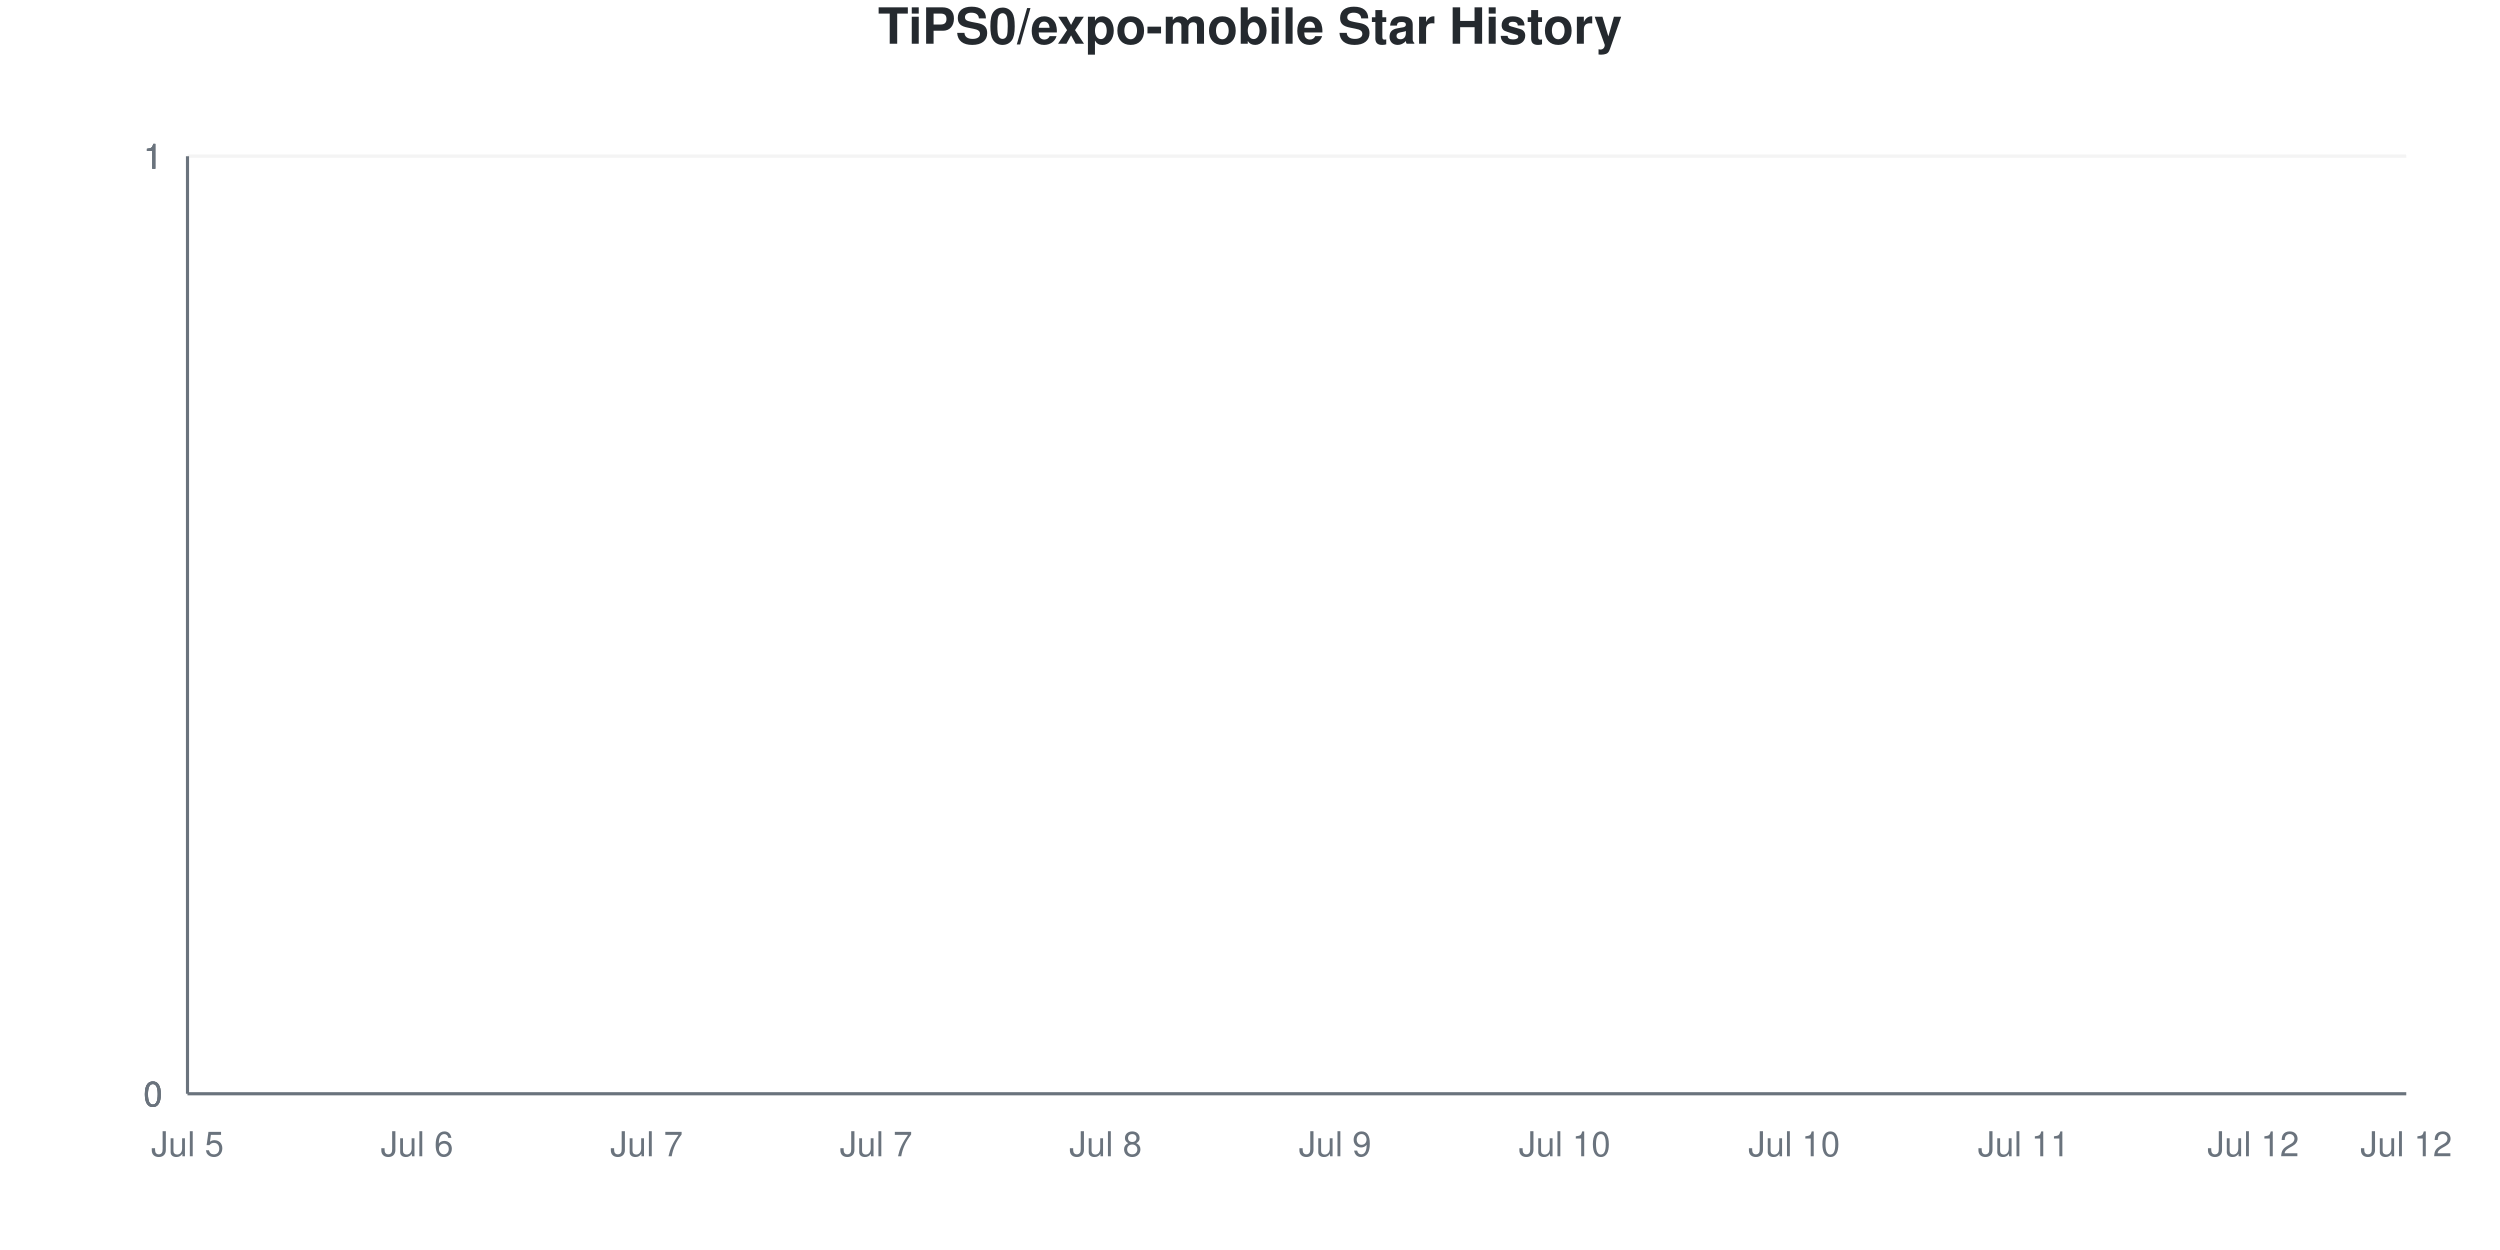
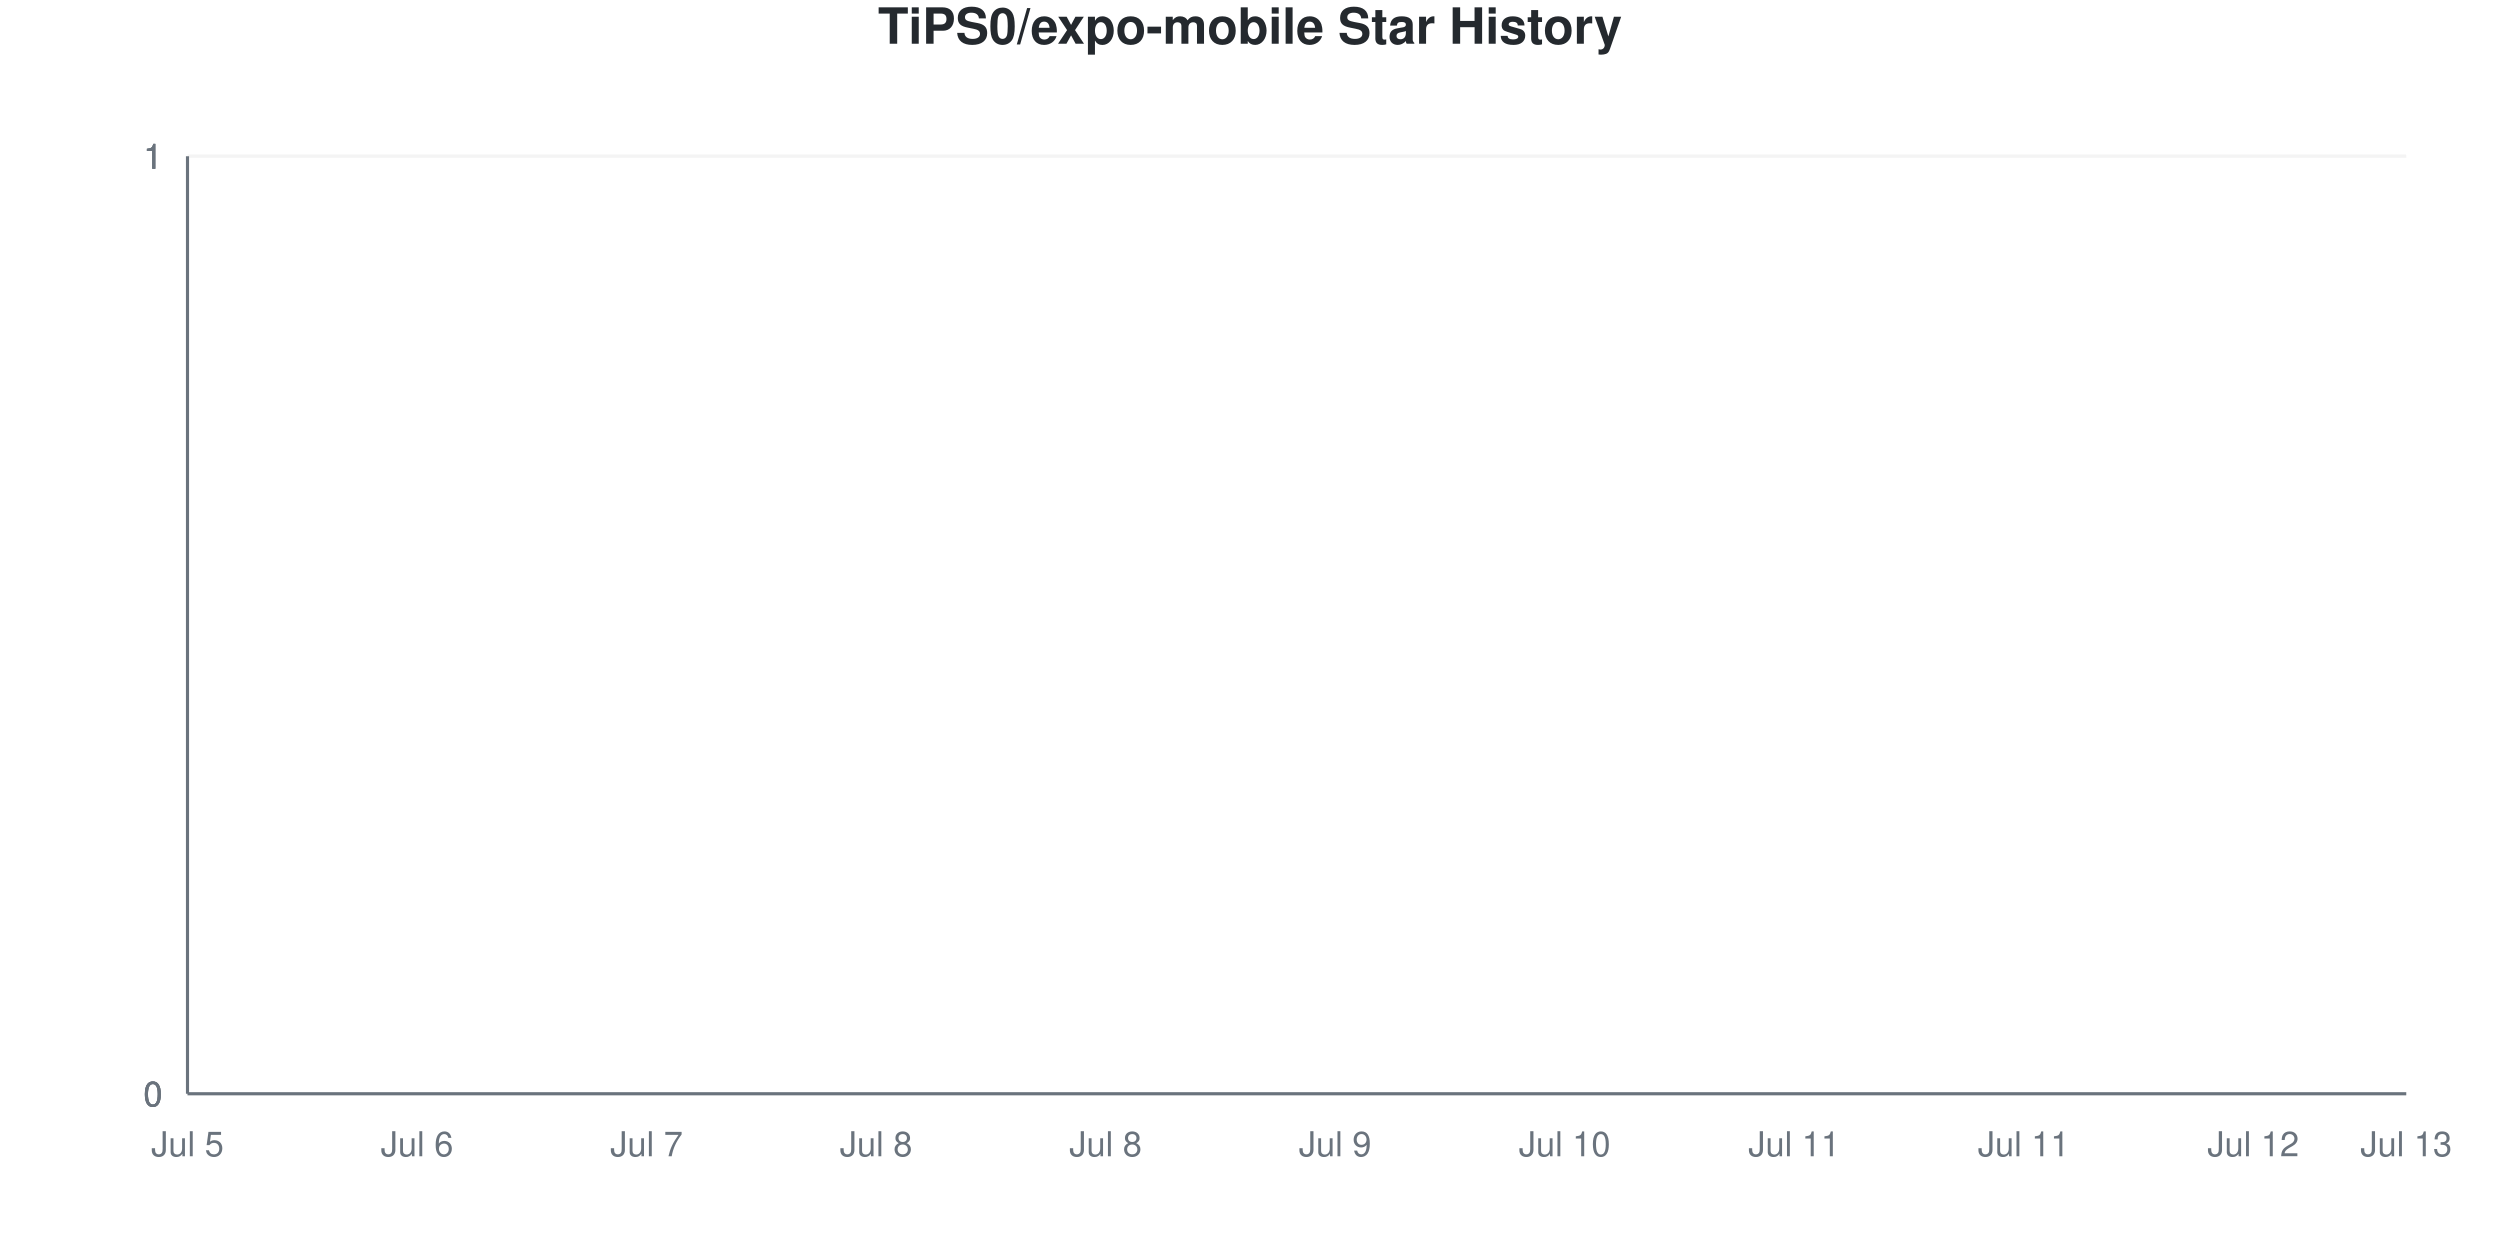
<svg xmlns="http://www.w3.org/2000/svg" viewBox="0 0 800 400" width="800" height="400">
  <style>
    @keyframes drawLine {
      to { stroke-dashoffset: 0; }
    }
    @keyframes fadeInPoint {
      from { opacity: 0; }
      to { opacity: 1; }
    }
    .data-line-0 {
      stroke-dasharray: 1065;
      stroke-dashoffset: 1065;
      animation: drawLine 2s ease-out forwards;
    }
    .data-point {
      opacity: 0;
      animation: fadeInPoint 0.5s ease-out forwards;
    }
    .chart-bg { fill: #fff; }
    .chart-text { fill: #24292e; }
    .chart-muted { fill: #6a737d; }
    .chart-grid { stroke: #eee; }
    .chart-axis { stroke: #6a737d; }
    @media (prefers-color-scheme: dark) {
      .chart-bg { fill: #0d1117; }
      .chart-text { fill: #e6edf3; }
      .chart-muted { fill: #8b949e; }
      .chart-grid { stroke: #21262d; }
      .chart-axis { stroke: #8b949e; }
    }
  </style>
  <rect width="800" height="400" class="chart-bg" />
  <text x="400" y="14" text-anchor="middle" class="chart-text" font-size="16" font-weight="bold" font-family="-apple-system, BlinkMacSystemFont, 'Segoe UI', Helvetica, Arial, sans-serif">TiPS0/expo-mobile Star History</text>
  <g class="grid">
    <line x1="60" y1="350" x2="770" y2="350" class="chart-grid" stroke-opacity="0.3" />
    <text x="52" y="354" text-anchor="end" class="chart-muted" font-size="11" font-family="-apple-system, BlinkMacSystemFont, 'Segoe UI', Helvetica, Arial, sans-serif">0</text>
    <line x1="60" y1="350" x2="770" y2="350" class="chart-grid" stroke-opacity="0.3" />
    <text x="52" y="354" text-anchor="end" class="chart-muted" font-size="11" font-family="-apple-system, BlinkMacSystemFont, 'Segoe UI', Helvetica, Arial, sans-serif">0</text>
    <line x1="60" y1="350" x2="770" y2="350" class="chart-grid" stroke-opacity="0.3" />
    <text x="52" y="354" text-anchor="end" class="chart-muted" font-size="11" font-family="-apple-system, BlinkMacSystemFont, 'Segoe UI', Helvetica, Arial, sans-serif">0</text>
    <line x1="60" y1="50" x2="770" y2="50" class="chart-grid" stroke-opacity="0.3" />
    <text x="52" y="54" text-anchor="end" class="chart-muted" font-size="11" font-family="-apple-system, BlinkMacSystemFont, 'Segoe UI', Helvetica, Arial, sans-serif">1</text>
    <line x1="60" y1="50" x2="770" y2="50" class="chart-grid" stroke-opacity="0.3" />
    <text x="52" y="54" text-anchor="end" class="chart-muted" font-size="11" font-family="-apple-system, BlinkMacSystemFont, 'Segoe UI', Helvetica, Arial, sans-serif">1</text>
    <line x1="60" y1="50" x2="770" y2="50" class="chart-grid" stroke-opacity="0.3" />
    <text x="52" y="54" text-anchor="end" class="chart-muted" font-size="11" font-family="-apple-system, BlinkMacSystemFont, 'Segoe UI', Helvetica, Arial, sans-serif">1</text>
  </g>
  <g class="milestones">
    
  </g>
  <g class="x-axis">
    <text x="60" y="370" text-anchor="middle" class="chart-muted" font-size="11" font-family="-apple-system, BlinkMacSystemFont, 'Segoe UI', Helvetica, Arial, sans-serif">Jul 5</text>
    <text x="133.448" y="370" text-anchor="middle" class="chart-muted" font-size="11" font-family="-apple-system, BlinkMacSystemFont, 'Segoe UI', Helvetica, Arial, sans-serif">Jul 6</text>
    <text x="206.897" y="370" text-anchor="middle" class="chart-muted" font-size="11" font-family="-apple-system, BlinkMacSystemFont, 'Segoe UI', Helvetica, Arial, sans-serif">Jul 7</text>
-     <text x="280.345" y="370" text-anchor="middle" class="chart-muted" font-size="11" font-family="-apple-system, BlinkMacSystemFont, 'Segoe UI', Helvetica, Arial, sans-serif">Jul 7</text>
+     <text x="280.345" y="370" text-anchor="middle" class="chart-muted" font-size="11" font-family="-apple-system, BlinkMacSystemFont, 'Segoe UI', Helvetica, Arial, sans-serif">Jul 8</text>
    <text x="353.793" y="370" text-anchor="middle" class="chart-muted" font-size="11" font-family="-apple-system, BlinkMacSystemFont, 'Segoe UI', Helvetica, Arial, sans-serif">Jul 8</text>
    <text x="427.241" y="370" text-anchor="middle" class="chart-muted" font-size="11" font-family="-apple-system, BlinkMacSystemFont, 'Segoe UI', Helvetica, Arial, sans-serif">Jul 9</text>
    <text x="500.69" y="370" text-anchor="middle" class="chart-muted" font-size="11" font-family="-apple-system, BlinkMacSystemFont, 'Segoe UI', Helvetica, Arial, sans-serif">Jul 10</text>
-     <text x="574.138" y="370" text-anchor="middle" class="chart-muted" font-size="11" font-family="-apple-system, BlinkMacSystemFont, 'Segoe UI', Helvetica, Arial, sans-serif">Jul 10</text>
+     <text x="574.138" y="370" text-anchor="middle" class="chart-muted" font-size="11" font-family="-apple-system, BlinkMacSystemFont, 'Segoe UI', Helvetica, Arial, sans-serif">Jul 11</text>
    <text x="647.586" y="370" text-anchor="middle" class="chart-muted" font-size="11" font-family="-apple-system, BlinkMacSystemFont, 'Segoe UI', Helvetica, Arial, sans-serif">Jul 11</text>
    <text x="721.034" y="370" text-anchor="middle" class="chart-muted" font-size="11" font-family="-apple-system, BlinkMacSystemFont, 'Segoe UI', Helvetica, Arial, sans-serif">Jul 12</text>
-     <text x="770" y="370" text-anchor="middle" class="chart-muted" font-size="11" font-family="-apple-system, BlinkMacSystemFont, 'Segoe UI', Helvetica, Arial, sans-serif">Jul 12</text>
+     <text x="770" y="370" text-anchor="middle" class="chart-muted" font-size="11" font-family="-apple-system, BlinkMacSystemFont, 'Segoe UI', Helvetica, Arial, sans-serif">Jul 13</text>
  </g>
  <line x1="60" y1="50" x2="60" y2="350" class="chart-axis" stroke-width="1" />
  <line x1="60" y1="350" x2="770" y2="350" class="chart-axis" stroke-width="1" />
  <path d="M60,350 L60,350 C68.161,350 76.322,350 84.483,350 C92.644,350 100.805,350 108.966,350 C117.126,350 125.287,350 133.448,350 C141.609,350 149.77,350 157.931,350 C166.092,350 174.253,350 182.414,350 C190.575,350 198.736,350 206.897,350 C215.057,350 223.218,350 231.379,350 C239.54,350 247.701,350 255.862,350 C264.023,350 272.184,350 280.345,350 C288.506,350 296.667,350 304.828,350 C312.989,350 321.149,350 329.31,350 C337.471,350 345.632,350 353.793,350 C361.954,350 370.115,350 378.276,350 C386.437,350 394.598,350 402.759,350 C410.92,350 419.08,350 427.241,350 C435.402,350 443.563,350 451.724,350 C459.885,350 468.046,350 476.207,350 C484.368,350 492.529,350 500.69,350 C508.851,350 517.011,350 525.172,350 C533.333,350 541.494,350 549.655,350 C557.816,350 565.977,350 574.138,350 C582.299,350 590.46,350 598.621,350 C606.782,350 614.943,350 623.103,350 C631.264,350 639.425,350 647.586,350 C655.747,350 663.908,350 672.069,350 C680.23,350 688.391,350 696.552,350 C704.713,350 712.874,350 721.034,350 C729.195,350 737.356,350 745.517,350 C753.678,350 761.839,350 770,350 L770,350 L60,350 Z" fill="#dfb317" fill-opacity="0.1" />
  <path d="M60,350 L60,350 C68.161,350 76.322,350 84.483,350 C92.644,350 100.805,350 108.966,350 C117.126,350 125.287,350 133.448,350 C141.609,350 149.77,350 157.931,350 C166.092,350 174.253,350 182.414,350 C190.575,350 198.736,350 206.897,350 C215.057,350 223.218,350 231.379,350 C239.54,350 247.701,350 255.862,350 C264.023,350 272.184,350 280.345,350 C288.506,350 296.667,350 304.828,350 C312.989,350 321.149,350 329.31,350 C337.471,350 345.632,350 353.793,350 C361.954,350 370.115,350 378.276,350 C386.437,350 394.598,350 402.759,350 C410.92,350 419.08,350 427.241,350 C435.402,350 443.563,350 451.724,350 C459.885,350 468.046,350 476.207,350 C484.368,350 492.529,350 500.69,350 C508.851,350 517.011,350 525.172,350 C533.333,350 541.494,350 549.655,350 C557.816,350 565.977,350 574.138,350 C582.299,350 590.46,350 598.621,350 C606.782,350 614.943,350 623.103,350 C631.264,350 639.425,350 647.586,350 C655.747,350 663.908,350 672.069,350 C680.23,350 688.391,350 696.552,350 C704.713,350 712.874,350 721.034,350 C729.195,350 737.356,350 745.517,350 C753.678,350 761.839,350 770,350" fill="none" stroke="#dfb317" stroke-width="2.5" class="data-line-0" />
  <g class="points">
    <circle cx="60" cy="350" r="4" fill="#dfb317" class="data-point" style="animation-delay: 1.50s" />
    <circle cx="84.483" cy="350" r="4" fill="#dfb317" class="data-point" style="animation-delay: 1.55s" />
    <circle cx="108.966" cy="350" r="4" fill="#dfb317" class="data-point" style="animation-delay: 1.60s" />
    <circle cx="133.448" cy="350" r="4" fill="#dfb317" class="data-point" style="animation-delay: 1.65s" />
    <circle cx="157.931" cy="350" r="4" fill="#dfb317" class="data-point" style="animation-delay: 1.70s" />
    <circle cx="182.414" cy="350" r="4" fill="#dfb317" class="data-point" style="animation-delay: 1.75s" />
    <circle cx="206.897" cy="350" r="4" fill="#dfb317" class="data-point" style="animation-delay: 1.80s" />
    <circle cx="231.379" cy="350" r="4" fill="#dfb317" class="data-point" style="animation-delay: 1.85s" />
    <circle cx="255.862" cy="350" r="4" fill="#dfb317" class="data-point" style="animation-delay: 1.90s" />
    <circle cx="280.345" cy="350" r="4" fill="#dfb317" class="data-point" style="animation-delay: 1.95s" />
    <circle cx="304.828" cy="350" r="4" fill="#dfb317" class="data-point" style="animation-delay: 2.00s" />
    <circle cx="329.31" cy="350" r="4" fill="#dfb317" class="data-point" style="animation-delay: 2.05s" />
    <circle cx="353.793" cy="350" r="4" fill="#dfb317" class="data-point" style="animation-delay: 2.10s" />
    <circle cx="378.276" cy="350" r="4" fill="#dfb317" class="data-point" style="animation-delay: 2.15s" />
    <circle cx="402.759" cy="350" r="4" fill="#dfb317" class="data-point" style="animation-delay: 2.20s" />
    <circle cx="427.241" cy="350" r="4" fill="#dfb317" class="data-point" style="animation-delay: 2.25s" />
    <circle cx="451.724" cy="350" r="4" fill="#dfb317" class="data-point" style="animation-delay: 2.30s" />
    <circle cx="476.207" cy="350" r="4" fill="#dfb317" class="data-point" style="animation-delay: 2.35s" />
    <circle cx="500.69" cy="350" r="4" fill="#dfb317" class="data-point" style="animation-delay: 2.40s" />
    <circle cx="525.172" cy="350" r="4" fill="#dfb317" class="data-point" style="animation-delay: 2.45s" />
    <circle cx="549.655" cy="350" r="4" fill="#dfb317" class="data-point" style="animation-delay: 2.50s" />
    <circle cx="574.138" cy="350" r="4" fill="#dfb317" class="data-point" style="animation-delay: 2.55s" />
    <circle cx="598.621" cy="350" r="4" fill="#dfb317" class="data-point" style="animation-delay: 2.60s" />
    <circle cx="623.103" cy="350" r="4" fill="#dfb317" class="data-point" style="animation-delay: 2.65s" />
    <circle cx="647.586" cy="350" r="4" fill="#dfb317" class="data-point" style="animation-delay: 2.70s" />
    <circle cx="672.069" cy="350" r="4" fill="#dfb317" class="data-point" style="animation-delay: 2.75s" />
    <circle cx="696.552" cy="350" r="4" fill="#dfb317" class="data-point" style="animation-delay: 2.80s" />
    <circle cx="721.034" cy="350" r="4" fill="#dfb317" class="data-point" style="animation-delay: 2.85s" />
    <circle cx="745.517" cy="350" r="4" fill="#dfb317" class="data-point" style="animation-delay: 2.90s" />
    <circle cx="770" cy="350" r="4" fill="#dfb317" class="data-point" style="animation-delay: 2.95s" />
  </g>
</svg>
